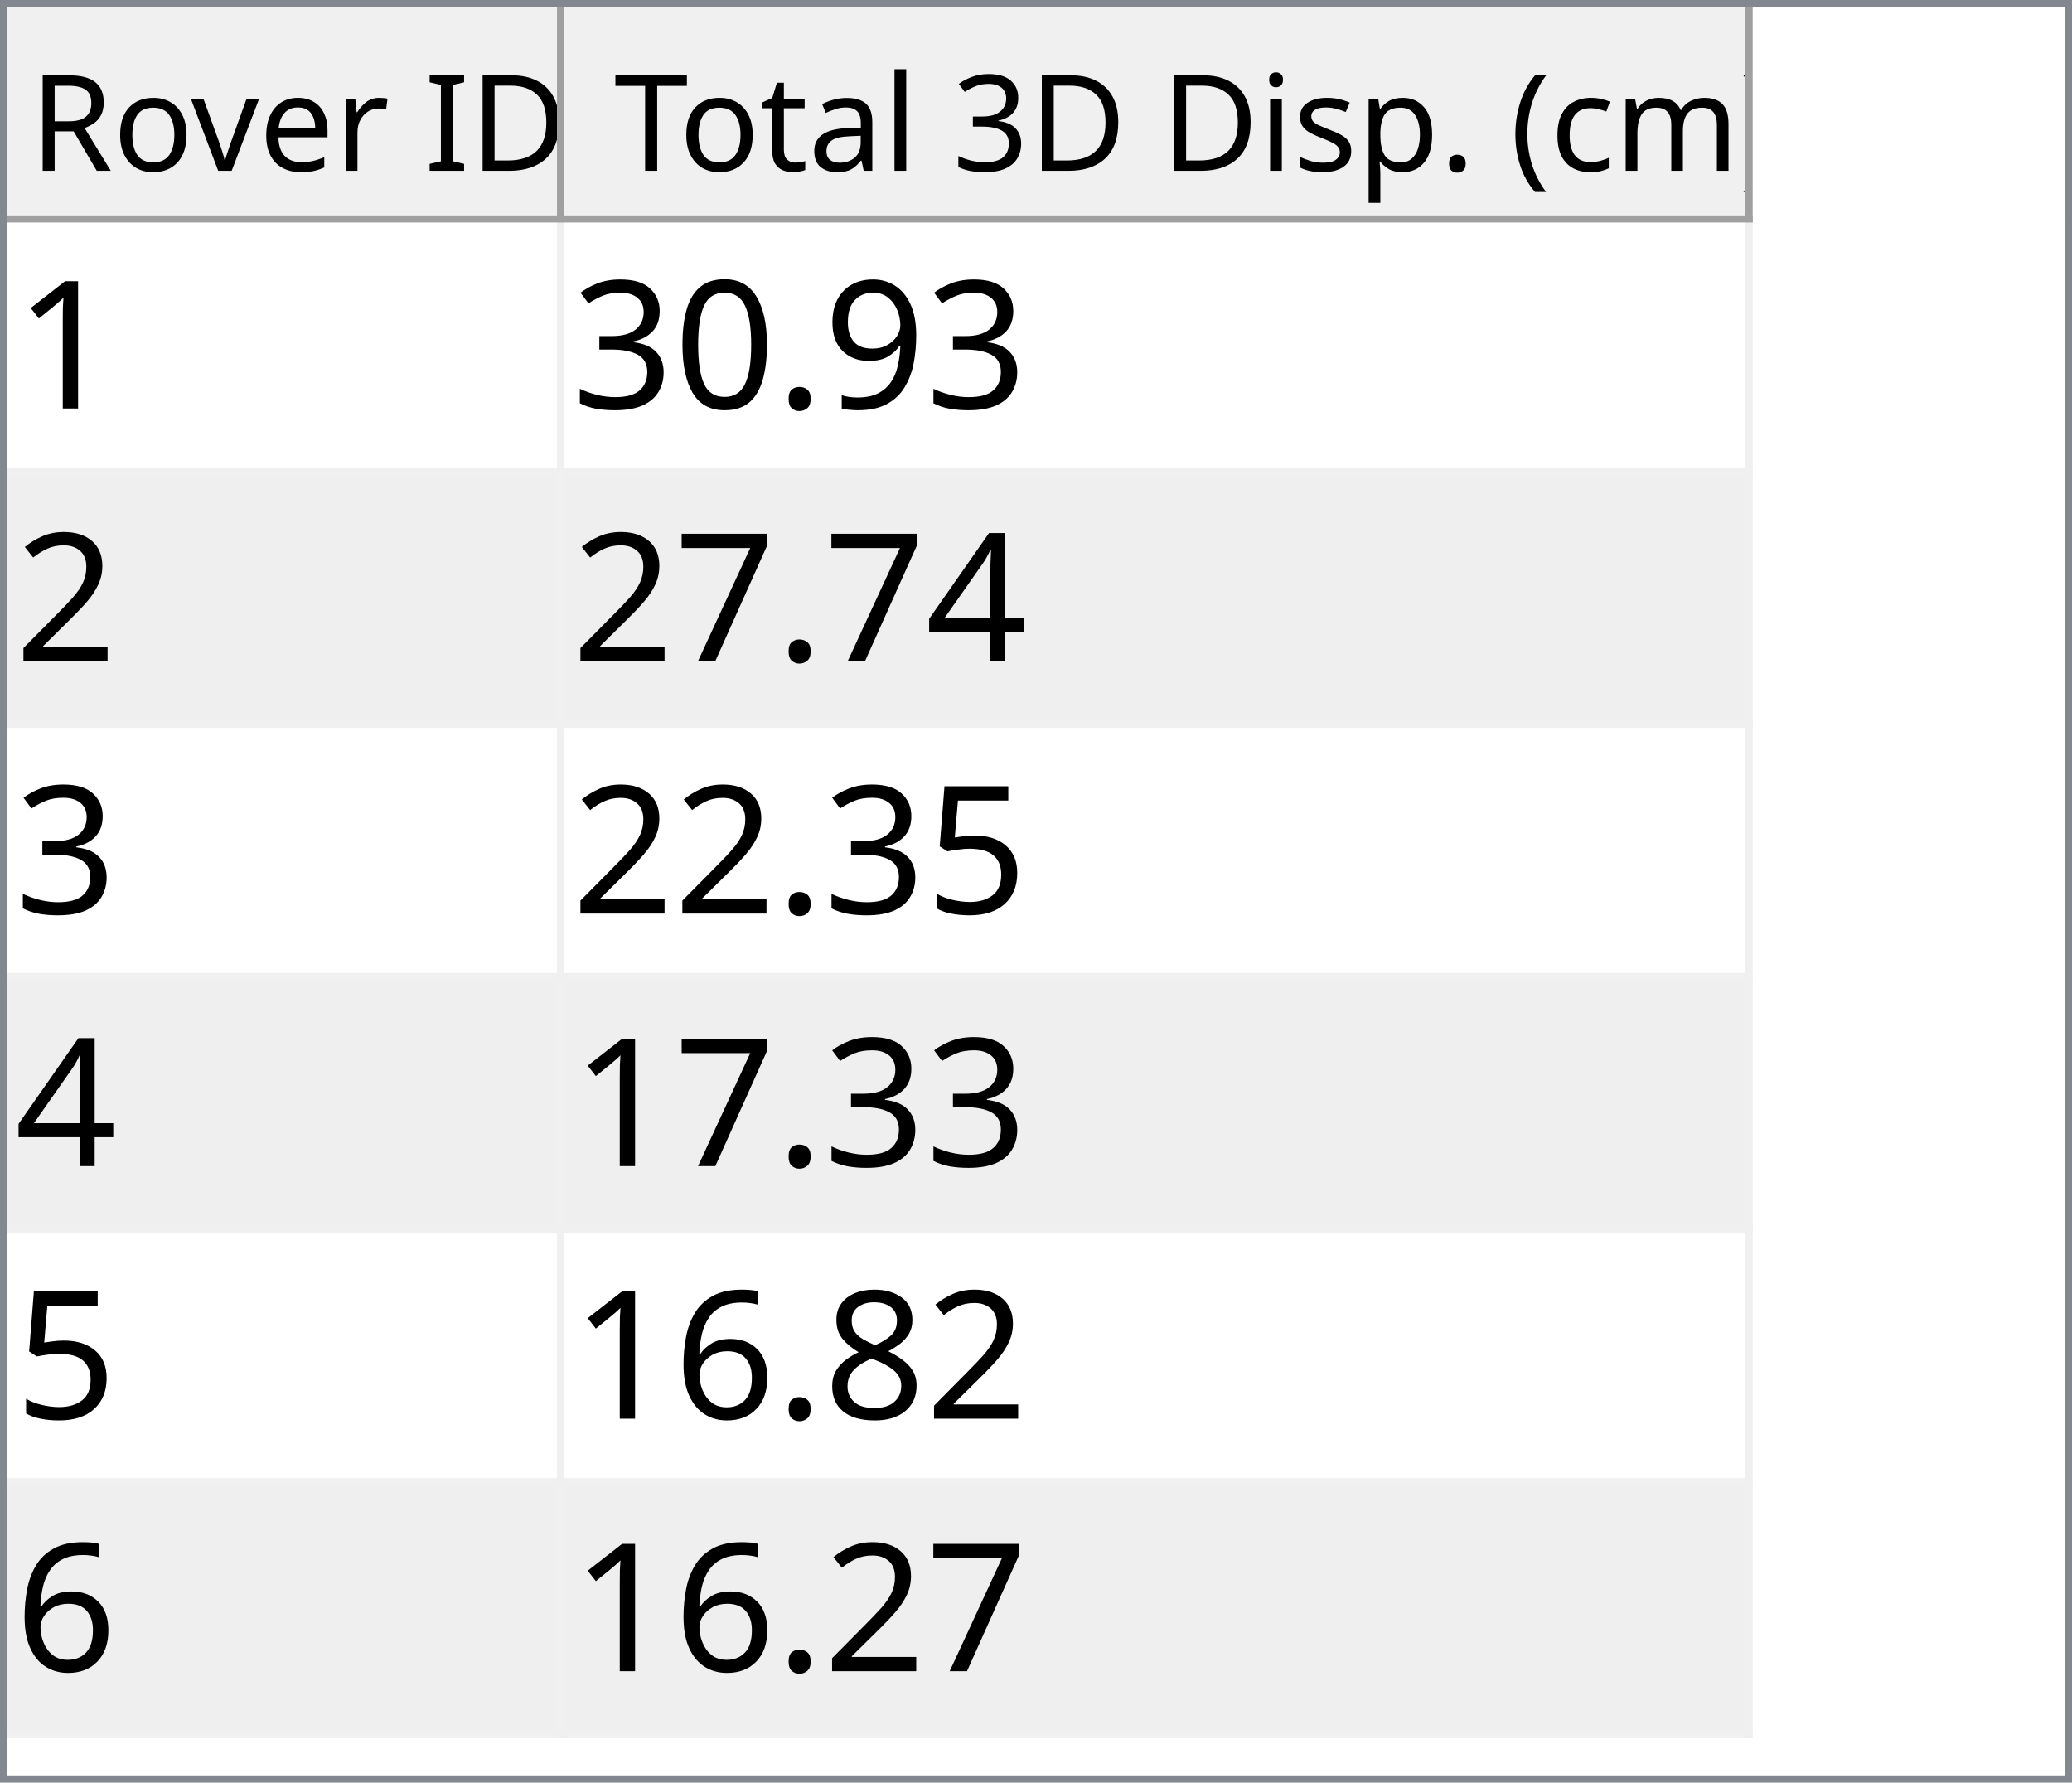
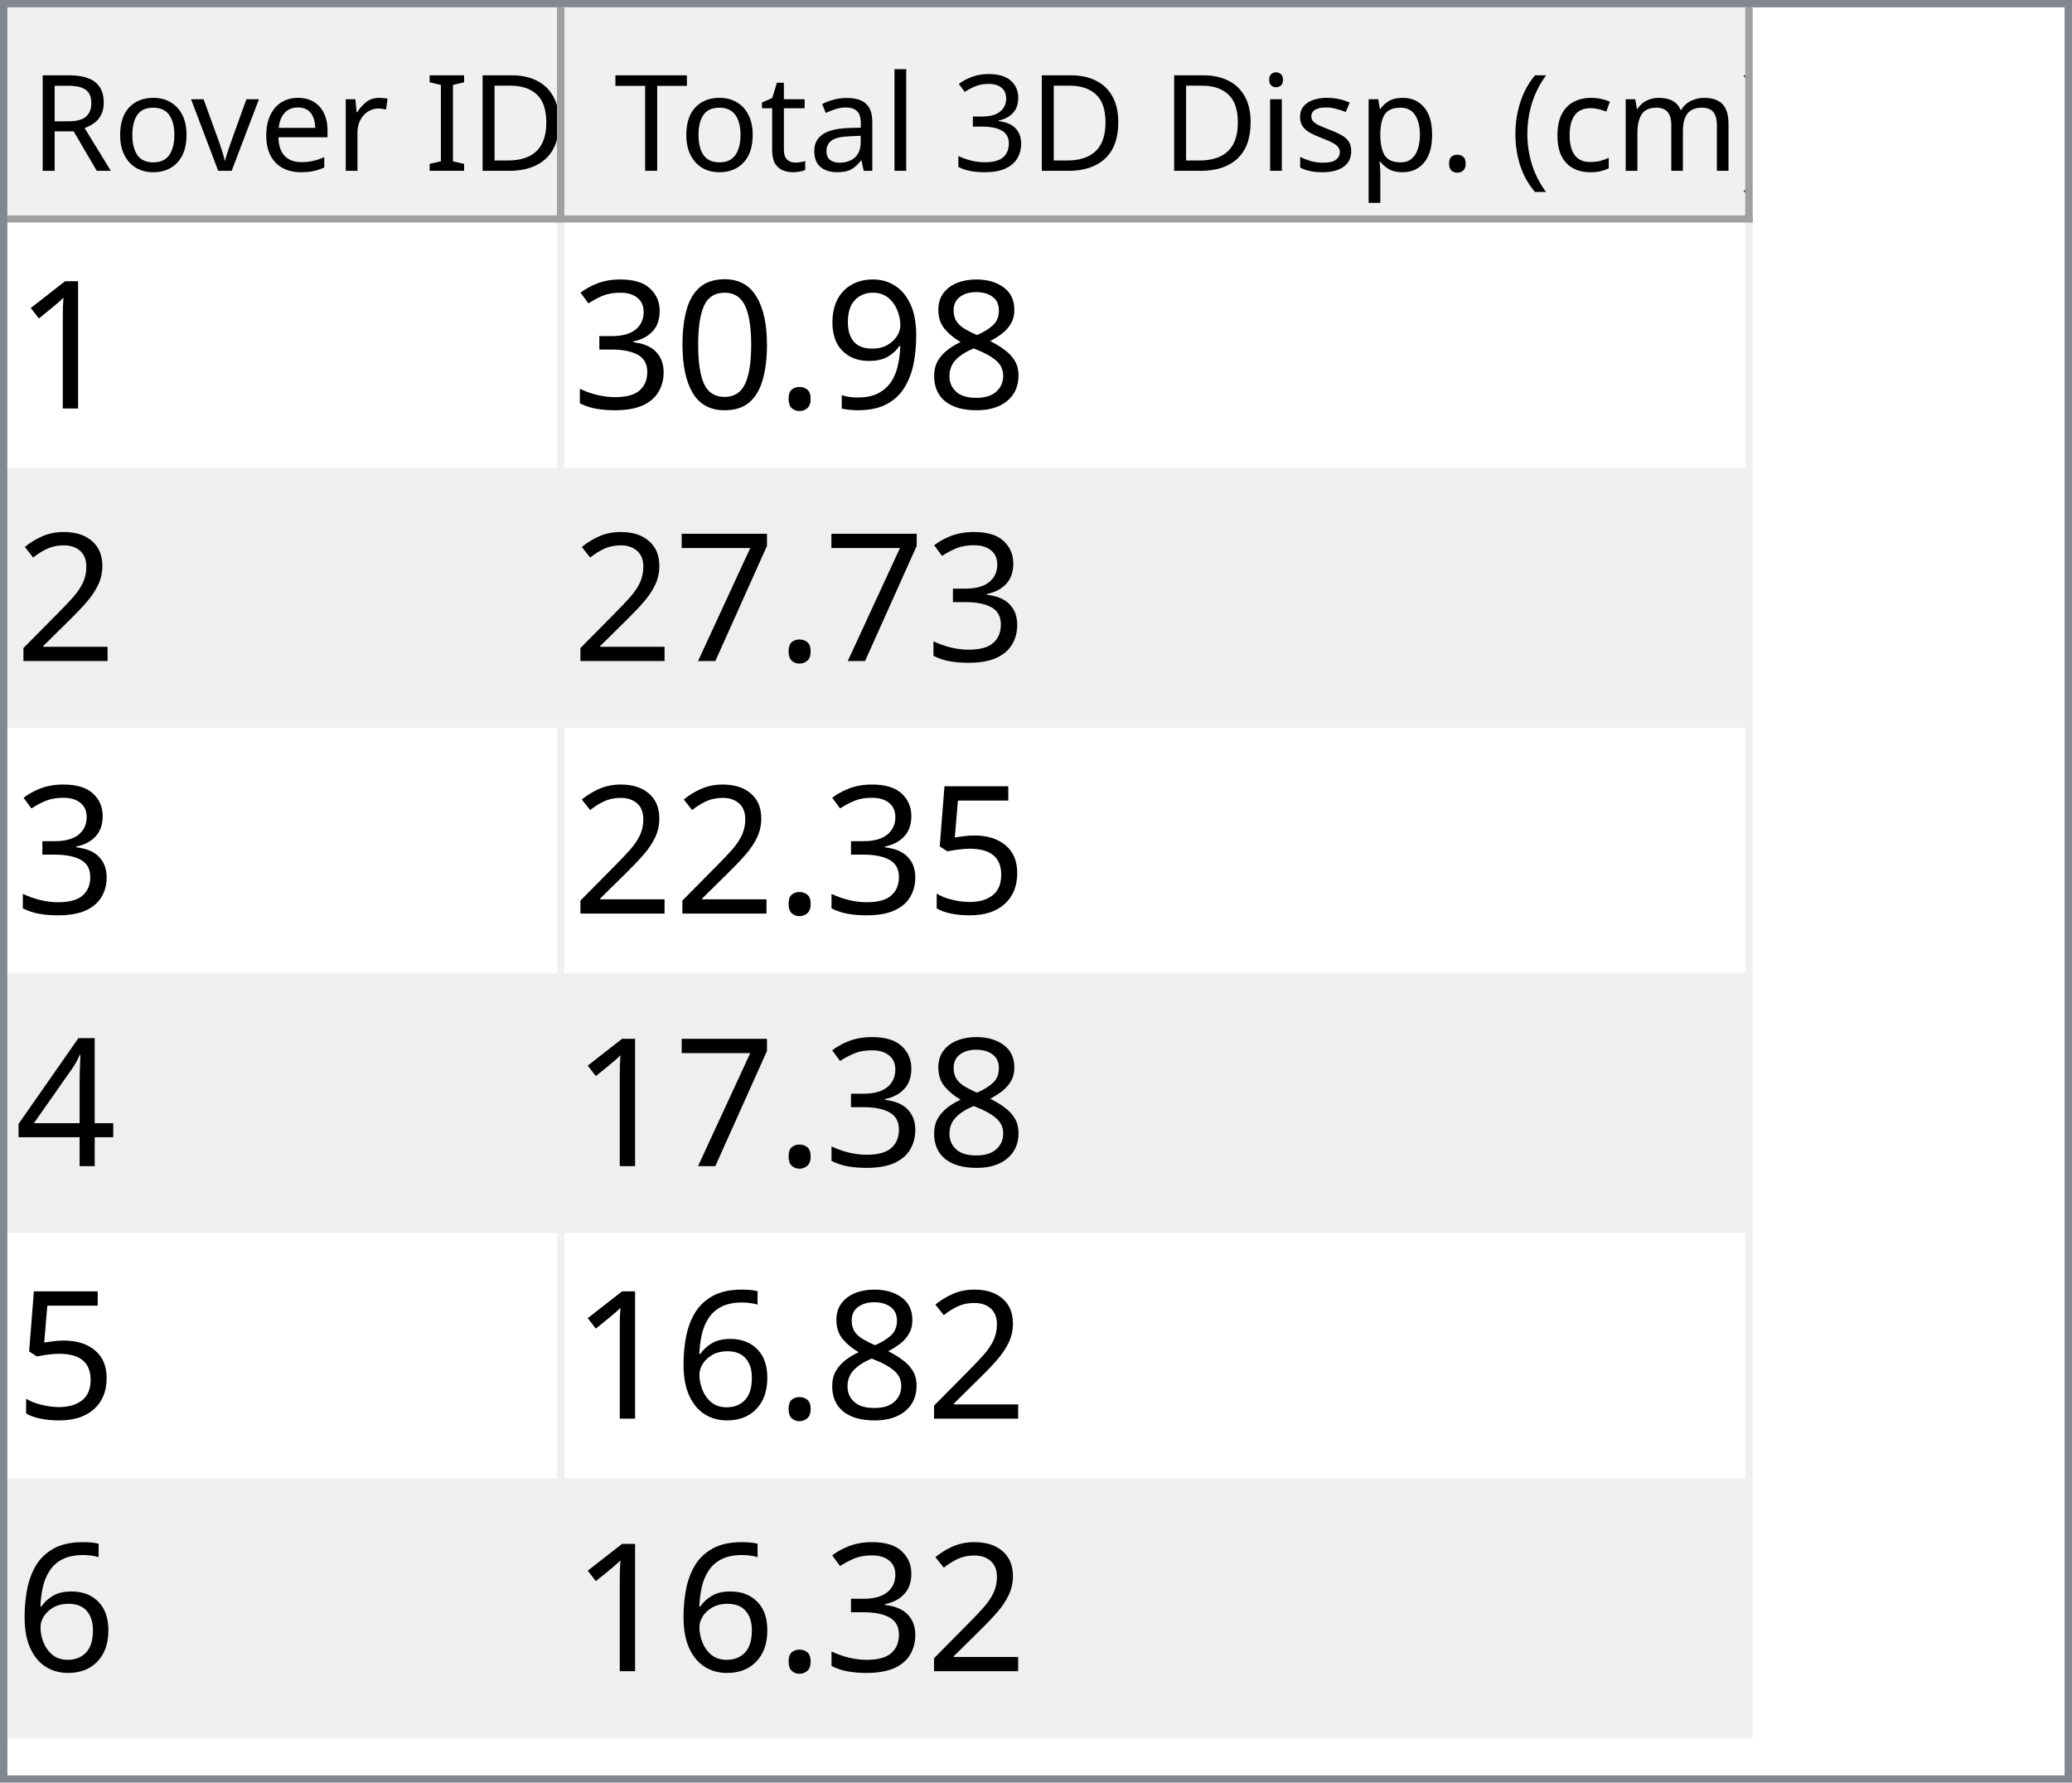
<svg xmlns="http://www.w3.org/2000/svg" style="fill-opacity:1; color-rendering:auto; color-interpolation:auto; text-rendering:auto; stroke:black; stroke-linecap:square; stroke-miterlimit:10; shape-rendering:auto; stroke-opacity:1; fill:black; stroke-dasharray:none; font-weight:normal; stroke-width:1; font-family:'Dialog'; font-style:normal; stroke-linejoin:miter; font-size:12px; stroke-dashoffset:0; image-rendering:auto;" width="279" height="240">
  <defs id="genericDefs" />
  <g>
    <defs id="defs1">
      <clipPath clipPathUnits="userSpaceOnUse" id="clipPath1">
        <path d="M0 0 L279 0 L279 240 L0 240 L0 0 Z" />
      </clipPath>
      <clipPath clipPathUnits="userSpaceOnUse" id="clipPath2">
        <path d="M0 0 L0 240 L279 240 L279 0 Z" />
      </clipPath>
      <clipPath clipPathUnits="userSpaceOnUse" id="clipPath3">
        <path d="M0 0 L0 29 L277 29 L277 0 Z" />
      </clipPath>
      <clipPath clipPathUnits="userSpaceOnUse" id="clipPath4">
        <path d="M0 0 L0 29 L75 29 L75 0 Z" />
      </clipPath>
      <clipPath clipPathUnits="userSpaceOnUse" id="clipPath5">
        <path d="M1 1 L1 28 L74 28 L74 1 Z" />
      </clipPath>
      <clipPath clipPathUnits="userSpaceOnUse" id="clipPath6">
        <path d="M0 0 L0 27 L73 27 L73 0 Z" />
      </clipPath>
      <clipPath clipPathUnits="userSpaceOnUse" id="clipPath7">
        <path d="M-0.5 -0.5 L-0.5 28.5 L74.5 28.5 L74.5 -0.5 Z" />
      </clipPath>
      <clipPath clipPathUnits="userSpaceOnUse" id="clipPath8">
        <path d="M0 0 L0 29 L160 29 L160 0 Z" />
      </clipPath>
      <clipPath clipPathUnits="userSpaceOnUse" id="clipPath9">
        <path d="M1 1 L1 28 L159 28 L159 1 Z" />
      </clipPath>
      <clipPath clipPathUnits="userSpaceOnUse" id="clipPath10">
        <path d="M0 0 L0 27 L158 27 L158 0 Z" />
      </clipPath>
      <clipPath clipPathUnits="userSpaceOnUse" id="clipPath11">
        <path d="M-0.5 -0.5 L-0.5 28.5 L159.5 28.5 L159.5 -0.5 Z" />
      </clipPath>
      <clipPath clipPathUnits="userSpaceOnUse" id="clipPath12">
        <path d="M0 0 L0 209 L277 209 L277 0 Z" />
      </clipPath>
      <clipPath clipPathUnits="userSpaceOnUse" id="clipPath13">
        <path d="M0 0 L0 204 L235 204 L235 0 Z" />
      </clipPath>
      <clipPath clipPathUnits="userSpaceOnUse" id="clipPath14">
        <path d="M-0.5 -0.5 L-0.5 203.5 L234.5 203.5 L234.5 -0.5 Z" />
      </clipPath>
      <clipPath clipPathUnits="userSpaceOnUse" id="clipPath15">
        <path d="M0 0 L0 33 L74 33 L74 0 Z" />
      </clipPath>
      <clipPath clipPathUnits="userSpaceOnUse" id="clipPath16">
        <path d="M0 0 L0 33 L159 33 L159 0 Z" />
      </clipPath>
      <font horiz-adv-x="64.551" id="font1">
        <font-face ascent="107.91" descent="25.098" units-per-em="100" style="font-style:normal; font-family:Segoe UI; font-weight:normal;" />
        <missing-glyph horiz-adv-x="64.551" d="M8.109 0 L8.109 68.266 L56.453 68.266 L56.453 0 L8.109 0 ZM15.328 7.234 L49.219 7.234 L49.219 61.031 L15.328 61.031 L15.328 7.234 Z" />
        <glyph unicode="D" horiz-adv-x="70.117" d="M9.188 0 L9.188 70.016 L28.516 70.016 Q65.531 70.016 65.531 35.891 Q65.531 19.672 55.25 9.836 Q44.969 0 27.734 0 L9.188 0 ZM17.391 62.594 L17.391 7.422 L27.828 7.422 Q41.609 7.422 49.273 14.797 Q56.938 22.172 56.938 35.688 Q56.938 62.594 28.328 62.594 L17.391 62.594 Z" />
        <glyph unicode="I" horiz-adv-x="26.611" d="M17.391 0 L9.188 0 L9.188 70.016 L17.391 70.016 L17.391 0 Z" />
        <glyph unicode=" " horiz-adv-x="27.393" d="" />
        <glyph unicode="r" horiz-adv-x="34.766" d="M34.188 41.891 Q32.078 43.5 28.125 43.5 Q23 43.5 19.555 38.672 Q16.109 33.844 16.109 25.484 L16.109 0 L8.109 0 L8.109 50 L16.109 50 L16.109 39.703 L16.312 39.703 Q18.016 44.969 21.531 47.922 Q25.047 50.875 29.391 50.875 Q32.516 50.875 34.188 50.203 L34.188 41.891 Z" />
        <glyph unicode="e" horiz-adv-x="52.295" d="M48.297 23 L12.984 23 Q13.188 14.656 17.484 10.109 Q21.781 5.562 29.297 5.562 Q37.75 5.562 44.828 11.141 L44.828 3.609 Q38.234 -1.172 27.391 -1.172 Q16.797 -1.172 10.742 5.641 Q4.688 12.453 4.688 24.812 Q4.688 36.469 11.305 43.82 Q17.922 51.172 27.734 51.172 Q37.547 51.172 42.922 44.828 Q48.297 38.484 48.297 27.203 L48.297 23 ZM40.094 29.781 Q40.047 36.719 36.75 40.578 Q33.453 44.438 27.594 44.438 Q21.922 44.438 17.969 40.383 Q14.016 36.328 13.094 29.781 L40.094 29.781 Z" />
        <glyph unicode="v" horiz-adv-x="47.9" d="M47.406 50 L27.484 0 L19.625 0 L0.688 50 L9.469 50 L22.172 13.672 Q23.578 9.672 23.922 6.688 L24.125 6.688 Q24.609 10.453 25.688 13.484 L38.969 50 L47.406 50 Z" />
        <glyph unicode="o" horiz-adv-x="58.594" d="M29 -1.172 Q17.922 -1.172 11.305 5.836 Q4.688 12.844 4.688 24.422 Q4.688 37.016 11.57 44.094 Q18.453 51.172 30.172 51.172 Q41.359 51.172 47.633 44.289 Q53.906 37.406 53.906 25.203 Q53.906 13.234 47.141 6.031 Q40.375 -1.172 29 -1.172 ZM29.594 44.438 Q21.875 44.438 17.383 39.188 Q12.891 33.938 12.891 24.703 Q12.891 15.828 17.43 10.695 Q21.969 5.562 29.594 5.562 Q37.359 5.562 41.531 10.594 Q45.703 15.625 45.703 24.906 Q45.703 34.281 41.531 39.359 Q37.359 44.438 29.594 44.438 Z" />
        <glyph unicode="R" horiz-adv-x="59.814" d="M59.375 0 L49.609 0 L37.891 19.625 Q36.281 22.359 34.766 24.289 Q33.25 26.219 31.664 27.438 Q30.078 28.656 28.25 29.219 Q26.422 29.781 24.125 29.781 L17.391 29.781 L17.391 0 L9.188 0 L9.188 70.016 L30.078 70.016 Q34.672 70.016 38.555 68.867 Q42.438 67.719 45.289 65.375 Q48.141 63.031 49.758 59.547 Q51.375 56.062 51.375 51.375 Q51.375 47.703 50.273 44.656 Q49.172 41.609 47.148 39.211 Q45.125 36.812 42.266 35.133 Q39.406 33.453 35.844 32.516 L35.844 32.328 Q37.594 31.547 38.891 30.547 Q40.188 29.547 41.359 28.18 Q42.531 26.812 43.68 25.078 Q44.828 23.344 46.234 21.047 L59.375 0 ZM17.391 62.594 L17.391 37.203 L28.516 37.203 Q31.594 37.203 34.203 38.133 Q36.812 39.062 38.719 40.797 Q40.625 42.531 41.703 45.047 Q42.781 47.562 42.781 50.688 Q42.781 56.297 39.141 59.445 Q35.5 62.594 28.609 62.594 L17.391 62.594 Z" />
        <glyph unicode=")" horiz-adv-x="30.176" d="M8.297 -15.922 L1.172 -15.922 Q16.406 2.344 16.406 26.812 Q16.406 51.469 1.078 70.016 L8.297 70.016 Q23.531 52.156 23.531 26.703 Q23.531 1.375 8.297 -15.922 Z" />
        <glyph unicode="m" horiz-adv-x="86.133" d="M79.109 0 L71.094 0 L71.094 28.719 Q71.094 37.016 68.531 40.727 Q65.969 44.438 59.906 44.438 Q54.781 44.438 51.195 39.75 Q47.609 35.062 47.609 28.516 L47.609 0 L39.594 0 L39.594 29.688 Q39.594 44.438 28.219 44.438 Q22.953 44.438 19.531 40.016 Q16.109 35.594 16.109 28.516 L16.109 0 L8.109 0 L8.109 50 L16.109 50 L16.109 42.094 L16.312 42.094 Q21.625 51.172 31.844 51.172 Q36.969 51.172 40.773 48.312 Q44.578 45.453 46 40.828 Q51.562 51.172 62.594 51.172 Q79.109 51.172 79.109 30.812 L79.109 0 Z" />
        <glyph unicode="c" horiz-adv-x="46.191" d="M42.188 2.297 Q36.422 -1.172 28.516 -1.172 Q17.828 -1.172 11.258 5.789 Q4.688 12.75 4.688 23.828 Q4.688 36.188 11.766 43.68 Q18.844 51.172 30.672 51.172 Q37.25 51.172 42.281 48.734 L42.281 40.531 Q36.719 44.438 30.375 44.438 Q22.703 44.438 17.797 38.945 Q12.891 33.453 12.891 24.516 Q12.891 15.719 17.508 10.641 Q22.125 5.562 29.891 5.562 Q36.422 5.562 42.188 9.906 L42.188 2.297 Z" />
        <glyph unicode="(" horiz-adv-x="30.176" d="M29.109 -15.922 L21.969 -15.922 Q6.844 1.375 6.844 26.703 Q6.844 52.156 21.969 70.016 L29.203 70.016 Q13.875 51.469 13.875 26.812 Q13.875 2.344 29.109 -15.922 Z" />
        <glyph unicode="." horiz-adv-x="21.68" d="M10.891 -1.078 Q8.641 -1.078 7.055 0.539 Q5.469 2.156 5.469 4.391 Q5.469 6.641 7.055 8.273 Q8.641 9.906 10.891 9.906 Q13.188 9.906 14.797 8.273 Q16.406 6.641 16.406 4.391 Q16.406 2.156 14.797 0.539 Q13.188 -1.078 10.891 -1.078 Z" />
        <glyph unicode="p" horiz-adv-x="58.789" d="M16.312 7.234 L16.109 7.234 L16.109 -23 L8.109 -23 L8.109 50 L16.109 50 L16.109 41.219 L16.312 41.219 Q22.219 51.172 33.594 51.172 Q43.266 51.172 48.688 44.461 Q54.109 37.75 54.109 26.469 Q54.109 13.922 48 6.375 Q41.891 -1.172 31.297 -1.172 Q21.578 -1.172 16.312 7.234 ZM16.109 27.391 L16.109 20.406 Q16.109 14.203 20.141 9.883 Q24.172 5.562 30.375 5.562 Q37.641 5.562 41.773 11.133 Q45.906 16.703 45.906 26.609 Q45.906 34.969 42.047 39.703 Q38.188 44.438 31.594 44.438 Q24.609 44.438 20.359 39.578 Q16.109 34.719 16.109 27.391 Z" />
        <glyph unicode="s" horiz-adv-x="42.432" d="M5.078 1.812 L5.078 10.406 Q11.625 5.562 19.484 5.562 Q30.031 5.562 30.031 12.594 Q30.031 14.594 29.125 15.992 Q28.219 17.391 26.68 18.461 Q25.141 19.531 23.07 20.383 Q21 21.234 18.609 22.172 Q15.281 23.484 12.766 24.828 Q10.25 26.172 8.57 27.859 Q6.891 29.547 6.031 31.695 Q5.172 33.844 5.172 36.719 Q5.172 40.234 6.789 42.945 Q8.406 45.656 11.086 47.484 Q13.766 49.312 17.211 50.242 Q20.656 51.172 24.312 51.172 Q30.812 51.172 35.938 48.922 L35.938 40.828 Q30.422 44.438 23.25 44.438 Q21 44.438 19.195 43.922 Q17.391 43.406 16.094 42.477 Q14.797 41.547 14.086 40.258 Q13.375 38.969 13.375 37.406 Q13.375 35.453 14.086 34.133 Q14.797 32.812 16.164 31.789 Q17.531 30.766 19.484 29.938 Q21.438 29.109 23.922 28.125 Q27.25 26.859 29.883 25.516 Q32.516 24.172 34.375 22.484 Q36.234 20.797 37.234 18.602 Q38.234 16.406 38.234 13.375 Q38.234 9.672 36.602 6.938 Q34.969 4.203 32.234 2.398 Q29.5 0.594 25.93 -0.289 Q22.359 -1.172 18.453 -1.172 Q10.75 -1.172 5.078 1.812 Z" />
        <glyph unicode="i" horiz-adv-x="24.219" d="M12.203 62.703 Q10.062 62.703 8.547 64.164 Q7.031 65.625 7.031 67.875 Q7.031 70.125 8.547 71.609 Q10.062 73.094 12.203 73.094 Q14.406 73.094 15.945 71.609 Q17.484 70.125 17.484 67.875 Q17.484 65.719 15.945 64.211 Q14.406 62.703 12.203 62.703 ZM16.109 0 L8.109 0 L8.109 50 L16.109 50 L16.109 0 Z" />
        <glyph unicode="3" horiz-adv-x="53.906" d="M46.531 19.828 Q46.531 15.094 44.75 11.211 Q42.969 7.328 39.719 4.57 Q36.469 1.812 31.93 0.297 Q27.391 -1.219 21.922 -1.219 Q11.922 -1.219 6 2.594 L6 11.188 Q13.094 5.609 22.219 5.609 Q25.875 5.609 28.828 6.539 Q31.781 7.469 33.906 9.227 Q36.031 10.984 37.18 13.477 Q38.328 15.969 38.328 19.094 Q38.328 32.812 18.797 32.812 L12.984 32.812 L12.984 39.594 L18.5 39.594 Q35.797 39.594 35.797 52.484 Q35.797 64.406 22.609 64.406 Q15.188 64.406 8.688 59.422 L8.688 67.188 Q15.375 71.188 24.609 71.188 Q29 71.188 32.57 69.969 Q36.141 68.75 38.68 66.555 Q41.219 64.359 42.609 61.281 Q44 58.203 44 54.5 Q44 40.672 30.031 36.719 L30.031 36.531 Q33.594 36.141 36.625 34.797 Q39.656 33.453 41.852 31.305 Q44.047 29.156 45.289 26.25 Q46.531 23.344 46.531 19.828 Z" />
        <glyph unicode="l" horiz-adv-x="24.219" d="M16.109 0 L8.109 0 L8.109 74.031 L16.109 74.031 L16.109 0 Z" />
        <glyph unicode="a" horiz-adv-x="50.879" d="M43.891 0 L35.891 0 L35.891 7.812 L35.688 7.812 Q30.469 -1.172 20.312 -1.172 Q12.844 -1.172 8.617 2.781 Q4.391 6.734 4.391 13.281 Q4.391 27.297 20.906 29.594 L35.891 31.688 Q35.891 44.438 25.594 44.438 Q16.547 44.438 9.281 38.281 L9.281 46.484 Q16.656 51.172 26.266 51.172 Q43.891 51.172 43.891 32.516 L43.891 0 ZM35.891 25.297 L23.828 23.641 Q18.266 22.859 15.43 20.875 Q12.594 18.891 12.594 13.875 Q12.594 10.203 15.211 7.883 Q17.828 5.562 22.172 5.562 Q28.125 5.562 32.008 9.742 Q35.891 13.922 35.891 20.312 L35.891 25.297 Z" />
        <glyph unicode="t" horiz-adv-x="33.887" d="M31.297 0.484 Q28.469 -1.078 23.828 -1.078 Q10.688 -1.078 10.688 13.578 L10.688 43.172 L2.094 43.172 L2.094 50 L10.688 50 L10.688 62.203 L18.703 64.797 L18.703 50 L31.297 50 L31.297 43.172 L18.703 43.172 L18.703 14.984 Q18.703 9.969 20.414 7.82 Q22.125 5.672 26.078 5.672 Q29.109 5.672 31.297 7.328 L31.297 0.484 Z" />
        <glyph unicode="T" horiz-adv-x="52.393" d="M50.594 62.594 L30.375 62.594 L30.375 0 L22.172 0 L22.172 62.594 L2 62.594 L2 70.016 L50.594 70.016 L50.594 62.594 Z" />
      </font>
      <font horiz-adv-x="75.0" id="font2">
        <font-face ascent="100.537" descent="21.973" units-per-em="100" style="font-style:normal; font-family:sans-serif; font-weight:normal;" />
        <missing-glyph horiz-adv-x="75.0" d="M12.5 0 L12.5 62.5 L62.5 62.5 L62.5 0 L12.5 0 ZM14.062 1.562 L60.938 1.562 L60.938 60.938 L14.062 60.938 L14.062 1.562 Z" />
        <glyph unicode="1" horiz-adv-x="55.615" d="M37.25 0 L28.469 0 L28.469 56 Q25.297 52.984 20.141 49.953 Q14.984 46.922 10.891 45.406 L10.891 53.906 Q18.266 57.375 23.781 62.305 Q29.297 67.234 31.594 71.875 L37.25 71.875 L37.25 0 Z" />
+         <glyph unicode="8" horiz-adv-x="55.615" d="M17.672 38.812 Q12.203 40.828 9.57 44.539 Q6.938 48.25 6.938 53.422 Q6.938 61.234 12.555 66.555 Q18.172 71.875 27.484 71.875 Q36.859 71.875 42.578 66.43 Q48.297 60.984 48.297 53.172 Q48.297 48.188 45.68 44.508 Q43.062 40.828 37.75 38.812 Q44.344 36.672 47.781 31.883 Q51.219 27.094 51.219 20.453 Q51.219 11.281 44.727 5.031 Q38.234 -1.219 27.641 -1.219 Q17.047 -1.219 10.547 5.055 Q4.047 11.328 4.047 20.703 Q4.047 27.688 7.594 32.398 Q11.141 37.109 17.672 38.812 ZM15.922 53.719 Q15.922 48.641 19.195 45.414 Q22.469 42.188 27.688 42.188 Q32.766 42.188 36.016 45.383 Q39.266 48.578 39.266 53.219 Q39.266 58.062 35.914 61.359 Q32.562 64.656 27.594 64.656 Q22.562 64.656 19.242 61.43 Q15.922 58.203 15.922 53.719 ZM13.094 20.656 Q13.094 16.891 14.875 13.375 Q16.656 9.859 20.172 7.93 Q23.688 6 27.734 6 Q34.031 6 38.133 10.055 Q42.234 14.109 42.234 20.359 Q42.234 26.703 38.016 30.859 Q33.797 35.016 27.438 35.016 Q21.234 35.016 17.164 30.914 Q13.094 26.812 13.094 20.656 Z" />
        <glyph unicode="9" horiz-adv-x="55.615" d="M5.469 16.547 L13.922 17.328 Q14.984 11.375 18.016 8.688 Q21.047 6 25.781 6 Q29.828 6 32.883 7.859 Q35.938 9.719 37.891 12.82 Q39.844 15.922 41.164 21.195 Q42.484 26.469 42.484 31.938 Q42.484 32.516 42.438 33.688 Q39.797 29.5 35.234 26.883 Q30.672 24.266 25.344 24.266 Q16.453 24.266 10.305 30.711 Q4.156 37.156 4.156 47.703 Q4.156 58.594 10.578 65.234 Q17 71.875 26.656 71.875 Q33.641 71.875 39.43 68.117 Q45.219 64.359 48.219 57.398 Q51.219 50.438 51.219 37.25 Q51.219 23.531 48.242 15.406 Q45.266 7.281 39.383 3.031 Q33.5 -1.219 25.594 -1.219 Q17.188 -1.219 11.867 3.445 Q6.547 8.109 5.469 16.547 ZM41.453 48.141 Q41.453 55.719 37.43 60.156 Q33.406 64.594 27.734 64.594 Q21.875 64.594 17.531 59.812 Q13.188 55.031 13.188 47.406 Q13.188 40.578 17.312 36.305 Q21.438 32.031 27.484 32.031 Q33.594 32.031 37.523 36.305 Q41.453 40.578 41.453 48.141 Z" />
        <glyph unicode="." horiz-adv-x="27.783" d="M9.078 0 L9.078 10.016 L19.094 10.016 L19.094 0 L9.078 0 Z" />
        <glyph unicode="0" horiz-adv-x="55.615" d="M4.156 35.297 Q4.156 48 6.766 55.742 Q9.375 63.484 14.523 67.68 Q19.672 71.875 27.484 71.875 Q33.25 71.875 37.594 69.555 Q41.938 67.234 44.773 62.867 Q47.609 58.5 49.219 52.227 Q50.828 45.953 50.828 35.297 Q50.828 22.703 48.242 14.969 Q45.656 7.234 40.508 3.008 Q35.359 -1.219 27.484 -1.219 Q17.141 -1.219 11.234 6.203 Q4.156 15.141 4.156 35.297 ZM13.188 35.297 Q13.188 17.672 17.312 11.836 Q21.438 6 27.484 6 Q33.547 6 37.672 11.859 Q41.797 17.719 41.797 35.297 Q41.797 52.984 37.672 58.789 Q33.547 64.594 27.391 64.594 Q21.344 64.594 17.719 59.469 Q13.188 52.938 13.188 35.297 Z" />
        <glyph unicode="3" horiz-adv-x="55.615" d="M4.203 18.891 L12.984 20.062 Q14.5 12.594 18.141 9.297 Q21.781 6 27 6 Q33.203 6 37.477 10.297 Q41.75 14.594 41.75 20.953 Q41.75 27 37.797 30.93 Q33.844 34.859 27.734 34.859 Q25.25 34.859 21.531 33.891 L22.516 41.609 Q23.391 41.5 23.922 41.5 Q29.547 41.5 34.039 44.43 Q38.531 47.359 38.531 53.469 Q38.531 58.297 35.258 61.477 Q31.984 64.656 26.812 64.656 Q21.688 64.656 18.266 61.43 Q14.844 58.203 13.875 51.766 L5.078 53.328 Q6.688 62.156 12.398 67.016 Q18.109 71.875 26.609 71.875 Q32.469 71.875 37.398 69.359 Q42.328 66.844 44.945 62.5 Q47.562 58.156 47.562 53.266 Q47.562 48.641 45.07 44.828 Q42.578 41.016 37.703 38.766 Q44.047 37.312 47.562 32.695 Q51.078 28.078 51.078 21.141 Q51.078 11.766 44.242 5.25 Q37.406 -1.266 26.953 -1.266 Q17.531 -1.266 11.305 4.352 Q5.078 9.969 4.203 18.891 Z" />
        <glyph unicode="2" horiz-adv-x="55.615" d="M50.344 8.453 L50.344 0 L3.031 0 Q2.938 3.172 4.047 6.109 Q5.859 10.938 9.836 15.625 Q13.812 20.312 21.344 26.469 Q33.016 36.031 37.117 41.625 Q41.219 47.219 41.219 52.203 Q41.219 57.422 37.477 61.008 Q33.734 64.594 27.734 64.594 Q21.391 64.594 17.578 60.789 Q13.766 56.984 13.719 50.25 L4.688 51.172 Q5.609 61.281 11.664 66.578 Q17.719 71.875 27.938 71.875 Q38.234 71.875 44.242 66.164 Q50.25 60.453 50.25 52 Q50.25 47.703 48.492 43.555 Q46.734 39.406 42.656 34.812 Q38.578 30.219 29.109 22.219 Q21.188 15.578 18.945 13.211 Q16.703 10.844 15.234 8.453 L50.344 8.453 Z" />
-         <glyph unicode="4" horiz-adv-x="55.615" d="M32.328 0 L32.328 17.141 L1.266 17.141 L1.266 25.203 L33.938 71.578 L41.109 71.578 L41.109 25.203 L50.781 25.203 L50.781 17.141 L41.109 17.141 L41.109 0 L32.328 0 ZM32.328 25.203 L32.328 57.469 L9.906 25.203 L32.328 25.203 Z" />
        <glyph unicode="7" horiz-adv-x="55.615" d="M4.734 62.203 L4.734 70.656 L51.078 70.656 L51.078 63.812 Q44.234 56.547 37.523 44.484 Q30.812 32.422 27.156 19.672 Q24.516 10.688 23.781 0 L14.75 0 Q14.891 8.453 18.062 20.414 Q21.234 32.375 27.172 43.484 Q33.109 54.594 39.797 62.203 L4.734 62.203 Z" />
        <glyph unicode="5" horiz-adv-x="55.615" d="M4.156 18.75 L13.375 19.531 Q14.406 12.797 18.141 9.398 Q21.875 6 27.156 6 Q33.5 6 37.891 10.789 Q42.281 15.578 42.281 23.484 Q42.281 31 38.062 35.352 Q33.844 39.703 27 39.703 Q22.75 39.703 19.336 37.773 Q15.922 35.844 13.969 32.766 L5.719 33.844 L12.641 70.609 L48.25 70.609 L48.25 62.203 L19.672 62.203 L15.828 42.969 Q22.266 47.469 29.344 47.469 Q38.719 47.469 45.164 40.969 Q51.609 34.469 51.609 24.266 Q51.609 14.547 45.953 7.469 Q39.062 -1.219 27.156 -1.219 Q17.391 -1.219 11.211 4.25 Q5.031 9.719 4.156 18.75 Z" />
-         <glyph unicode="8" horiz-adv-x="55.615" d="M17.672 38.812 Q12.203 40.828 9.57 44.539 Q6.938 48.25 6.938 53.422 Q6.938 61.234 12.555 66.555 Q18.172 71.875 27.484 71.875 Q36.859 71.875 42.578 66.43 Q48.297 60.984 48.297 53.172 Q48.297 48.188 45.68 44.508 Q43.062 40.828 37.75 38.812 Q44.344 36.672 47.781 31.883 Q51.219 27.094 51.219 20.453 Q51.219 11.281 44.727 5.031 Q38.234 -1.219 27.641 -1.219 Q17.047 -1.219 10.547 5.055 Q4.047 11.328 4.047 20.703 Q4.047 27.688 7.594 32.398 Q11.141 37.109 17.672 38.812 ZM15.922 53.719 Q15.922 48.641 19.195 45.414 Q22.469 42.188 27.688 42.188 Q32.766 42.188 36.016 45.383 Q39.266 48.578 39.266 53.219 Q39.266 58.062 35.914 61.359 Q32.562 64.656 27.594 64.656 Q22.562 64.656 19.242 61.43 Q15.922 58.203 15.922 53.719 ZM13.094 20.656 Q13.094 16.891 14.875 13.375 Q16.656 9.859 20.172 7.93 Q23.688 6 27.734 6 Q34.031 6 38.133 10.055 Q42.234 14.109 42.234 20.359 Q42.234 26.703 38.016 30.859 Q33.797 35.016 27.438 35.016 Q21.234 35.016 17.164 30.914 Q13.094 26.812 13.094 20.656 Z" />
+         <glyph unicode="4" horiz-adv-x="55.615" d="M32.328 0 L32.328 17.141 L1.266 17.141 L1.266 25.203 L33.938 71.578 L41.109 71.578 L41.109 25.203 L50.781 25.203 L50.781 17.141 L41.109 17.141 L41.109 0 L32.328 0 ZM32.328 25.203 L32.328 57.469 L9.906 25.203 L32.328 25.203 Z" />
        <glyph unicode="6" horiz-adv-x="55.615" d="M49.75 54.047 L41.016 53.375 Q39.844 58.547 37.703 60.891 Q34.125 64.656 28.906 64.656 Q24.703 64.656 21.531 62.312 Q17.391 59.281 14.992 53.469 Q12.594 47.656 12.5 36.922 Q15.672 41.75 20.266 44.094 Q24.859 46.438 29.891 46.438 Q38.672 46.438 44.852 39.969 Q51.031 33.5 51.031 23.25 Q51.031 16.5 48.125 10.719 Q45.219 4.938 40.141 1.859 Q35.062 -1.219 28.609 -1.219 Q17.625 -1.219 10.695 6.859 Q3.766 14.938 3.766 33.5 Q3.766 54.25 11.422 63.672 Q18.109 71.875 29.438 71.875 Q37.891 71.875 43.289 67.141 Q48.688 62.406 49.75 54.047 ZM13.875 23.188 Q13.875 18.656 15.797 14.508 Q17.719 10.359 21.188 8.18 Q24.656 6 28.469 6 Q34.031 6 38.039 10.492 Q42.047 14.984 42.047 22.703 Q42.047 30.125 38.086 34.398 Q34.125 38.672 28.125 38.672 Q22.172 38.672 18.023 34.398 Q13.875 30.125 13.875 23.188 Z" />
      </font>
    </defs>
    <g style="fill:white; stroke:white;">
      <rect x="0" y="0" width="279" style="clip-path:url(#clipPath1); stroke:none;" height="240" />
    </g>
    <g style="fill:white; text-rendering:optimizeSpeed; color-rendering:optimizeSpeed; image-rendering:optimizeSpeed; shape-rendering:crispEdges; stroke:white; color-interpolation:sRGB;">
      <rect x="0" width="279" height="240" y="0" style="stroke:none;" />
      <path style="stroke:none;" d="M0 240 L279 240 L279 0 L0 0 Z" />
    </g>
    <g style="fill:rgb(240,240,240); font-size:18px; font-family:'Segoe UI'; stroke:rgb(240,240,240);">
      <rect x="0" y="0" width="279" style="clip-path:url(#clipPath2); stroke:none;" height="240" />
    </g>
    <g style="fill:rgb(130,135,144); font-size:18px; font-family:'Segoe UI'; stroke:rgb(130,135,144);">
      <path d="M0 0 L279 0 L279 240 L0 240 L0 0 ZM1 1 L278 1 L278 239 L1 239 L1 1 Z" style="fill-rule:evenodd; clip-path:url(#clipPath2); stroke:none;" />
    </g>
    <g style="fill:white; font-size:18px; font-family:'Segoe UI'; stroke:white;" transform="translate(1,1)">
      <rect x="0" y="0" width="277" style="clip-path:url(#clipPath3); stroke:none;" height="29" />
    </g>
    <g style="fill:rgb(240,240,240); font-size:18px; font-family:'Segoe UI'; stroke:rgb(240,240,240);" transform="translate(1,1)">
      <rect x="0" y="0" width="75" style="clip-path:url(#clipPath4); stroke:none;" height="29" />
    </g>
    <g style="font-family:'Segoe UI'; font-size:18px;" transform="translate(2,2)">
      <text x="2" xml:space="preserve" y="21" style="clip-path:url(#clipPath6); stroke:none;">Rover ID</text>
    </g>
    <g transform="translate(1.5,1.5)" style="fill:rgb(160,160,160); font-size:18px; font-family:'Segoe UI'; stroke:rgb(160,160,160); stroke-linejoin:bevel;">
      <line x1="74" x2="74" y1="0" style="fill:none; clip-path:url(#clipPath7);" y2="28" />
    </g>
    <g transform="matrix(1,0,0,1,1,1) translate(0.5,0.5)" style="fill:rgb(160,160,160); font-size:18px; font-family:'Segoe UI'; stroke:rgb(160,160,160); stroke-linejoin:bevel;">
      <line x1="0" x2="74" y1="28" style="fill:none; clip-path:url(#clipPath7);" y2="28" />
    </g>
    <g style="fill:rgb(240,240,240); font-size:18px; font-family:'Segoe UI'; stroke:rgb(240,240,240);" transform="translate(76,1)">
      <rect x="0" y="0" width="160" style="clip-path:url(#clipPath8); stroke:none;" height="29" />
    </g>
    <g style="font-family:'Segoe UI'; font-size:18px;" transform="translate(77,2)">
      <text x="1" xml:space="preserve" y="21" style="clip-path:url(#clipPath10); stroke:none;"> Total 3D Disp. (cm)</text>
    </g>
    <g transform="translate(76.5,1.5)" style="fill:rgb(160,160,160); font-size:18px; font-family:'Segoe UI'; stroke:rgb(160,160,160); stroke-linejoin:bevel;">
      <line x1="159" x2="159" y1="0" style="fill:none; clip-path:url(#clipPath11);" y2="28" />
    </g>
    <g transform="matrix(1,0,0,1,76,1) translate(0.5,0.5)" style="fill:rgb(160,160,160); font-size:18px; font-family:'Segoe UI'; stroke:rgb(160,160,160); stroke-linejoin:bevel;">
      <line x1="0" x2="159" y1="28" style="fill:none; clip-path:url(#clipPath11);" y2="28" />
    </g>
    <g style="fill:white; font-size:18px; font-family:'Segoe UI'; stroke:white;" transform="translate(1,30)">
      <rect x="0" y="0" width="277" style="clip-path:url(#clipPath12); stroke:none;" height="209" />
    </g>
    <g style="fill:rgb(240,240,240); font-size:24px; font-family:sans-serif; stroke:rgb(240,240,240);" transform="translate(1,30)">
      <rect x="0" y="0" width="235" style="clip-path:url(#clipPath13); stroke:none;" height="204" />
      <line transform="translate(0.5,0.5)" x1="0" x2="234" y1="33" style="clip-path:url(#clipPath14); fill:none; stroke-linejoin:bevel;" y2="33" />
    </g>
    <g transform="matrix(1,0,0,1,1,30) translate(0.5,0.5)" style="fill:rgb(240,240,240); font-size:24px; font-family:sans-serif; stroke:rgb(240,240,240); stroke-linejoin:bevel;">
      <line x1="0" x2="234" y1="67" style="fill:none; clip-path:url(#clipPath14);" y2="67" />
    </g>
    <g transform="matrix(1,0,0,1,1,30) translate(0.5,0.5)" style="fill:rgb(240,240,240); font-size:24px; font-family:sans-serif; stroke:rgb(240,240,240); stroke-linejoin:bevel;">
      <line x1="0" x2="234" y1="101" style="fill:none; clip-path:url(#clipPath14);" y2="101" />
    </g>
    <g transform="matrix(1,0,0,1,1,30) translate(0.5,0.5)" style="fill:rgb(240,240,240); font-size:24px; font-family:sans-serif; stroke:rgb(240,240,240); stroke-linejoin:bevel;">
      <line x1="0" x2="234" y1="135" style="fill:none; clip-path:url(#clipPath14);" y2="135" />
    </g>
    <g transform="matrix(1,0,0,1,1,30) translate(0.5,0.5)" style="fill:rgb(240,240,240); font-size:24px; font-family:sans-serif; stroke:rgb(240,240,240); stroke-linejoin:bevel;">
      <line x1="0" x2="234" y1="169" style="fill:none; clip-path:url(#clipPath14);" y2="169" />
    </g>
    <g transform="matrix(1,0,0,1,1,30) translate(0.5,0.5)" style="fill:rgb(240,240,240); font-size:24px; font-family:sans-serif; stroke:rgb(240,240,240); stroke-linejoin:bevel;">
      <line x1="0" x2="234" y1="203" style="fill:none; clip-path:url(#clipPath14);" y2="203" />
    </g>
    <g transform="matrix(1,0,0,1,1,30) translate(0.5,0.5)" style="fill:rgb(240,240,240); font-size:24px; font-family:sans-serif; stroke:rgb(240,240,240); stroke-linejoin:bevel;">
      <line x1="74" x2="74" y1="0" style="fill:none; clip-path:url(#clipPath14);" y2="203" />
    </g>
    <g transform="matrix(1,0,0,1,1,30) translate(0.5,0.5)" style="fill:rgb(240,240,240); font-size:24px; font-family:sans-serif; stroke:rgb(240,240,240); stroke-linejoin:bevel;">
      <line x1="234" x2="234" y1="0" style="fill:none; clip-path:url(#clipPath14);" y2="203" />
    </g>
    <g style="fill:white; font-size:24px; font-family:sans-serif; stroke:white;" transform="matrix(1,0,0,1,1,30)">
      <rect x="0" y="0" width="74" style="clip-path:url(#clipPath15); stroke:none;" height="33" />
      <text x="1" y="25" style="fill:black; clip-path:url(#clipPath15); stroke:none;" xml:space="preserve">1</text>
    </g>
    <g style="fill:white; font-size:24px; font-family:sans-serif; stroke:white;" transform="matrix(1,0,0,1,1,30) translate(75,0)">
      <rect x="0" y="0" width="159" style="clip-path:url(#clipPath16); stroke:none;" height="33" />
-       <text x="1" y="25" style="fill:black; clip-path:url(#clipPath16); stroke:none;" xml:space="preserve">30.93</text>
+       <text x="1" y="25" style="fill:black; clip-path:url(#clipPath16); stroke:none;" xml:space="preserve">30.98</text>
    </g>
    <g style="fill:rgb(239,239,239); font-size:24px; font-family:sans-serif; stroke:rgb(239,239,239);" transform="matrix(1,0,0,1,1,30) translate(0,34)">
      <rect x="0" y="0" width="74" style="clip-path:url(#clipPath15); stroke:none;" height="33" />
      <text x="1" y="25" style="fill:black; clip-path:url(#clipPath15); stroke:none;" xml:space="preserve">2</text>
    </g>
    <g style="fill:rgb(239,239,239); font-size:24px; font-family:sans-serif; stroke:rgb(239,239,239);" transform="matrix(1,0,0,1,1,30) translate(75,34)">
      <rect x="0" y="0" width="159" style="clip-path:url(#clipPath16); stroke:none;" height="33" />
-       <text x="1" y="25" style="fill:black; clip-path:url(#clipPath16); stroke:none;" xml:space="preserve">27.74</text>
+       <text x="1" y="25" style="fill:black; clip-path:url(#clipPath16); stroke:none;" xml:space="preserve">27.73</text>
    </g>
    <g style="fill:white; font-size:24px; font-family:sans-serif; stroke:white;" transform="matrix(1,0,0,1,1,30) translate(0,68)">
      <rect x="0" y="0" width="74" style="clip-path:url(#clipPath15); stroke:none;" height="33" />
      <text x="1" y="25" style="fill:black; clip-path:url(#clipPath15); stroke:none;" xml:space="preserve">3</text>
    </g>
    <g style="fill:white; font-size:24px; font-family:sans-serif; stroke:white;" transform="matrix(1,0,0,1,1,30) translate(75,68)">
      <rect x="0" y="0" width="159" style="clip-path:url(#clipPath16); stroke:none;" height="33" />
      <text x="1" y="25" style="fill:black; clip-path:url(#clipPath16); stroke:none;" xml:space="preserve">22.35</text>
    </g>
    <g style="fill:rgb(239,239,239); font-size:24px; font-family:sans-serif; stroke:rgb(239,239,239);" transform="matrix(1,0,0,1,1,30) translate(0,102)">
      <rect x="0" y="0" width="74" style="clip-path:url(#clipPath15); stroke:none;" height="33" />
      <text x="1" y="25" style="fill:black; clip-path:url(#clipPath15); stroke:none;" xml:space="preserve">4</text>
    </g>
    <g style="fill:rgb(239,239,239); font-size:24px; font-family:sans-serif; stroke:rgb(239,239,239);" transform="matrix(1,0,0,1,1,30) translate(75,102)">
      <rect x="0" y="0" width="159" style="clip-path:url(#clipPath16); stroke:none;" height="33" />
-       <text x="1" y="25" style="fill:black; clip-path:url(#clipPath16); stroke:none;" xml:space="preserve">17.33</text>
+       <text x="1" y="25" style="fill:black; clip-path:url(#clipPath16); stroke:none;" xml:space="preserve">17.38</text>
    </g>
    <g style="fill:white; font-size:24px; font-family:sans-serif; stroke:white;" transform="matrix(1,0,0,1,1,30) translate(0,136)">
      <rect x="0" y="0" width="74" style="clip-path:url(#clipPath15); stroke:none;" height="33" />
      <text x="1" y="25" style="fill:black; clip-path:url(#clipPath15); stroke:none;" xml:space="preserve">5</text>
    </g>
    <g style="fill:white; font-size:24px; font-family:sans-serif; stroke:white;" transform="matrix(1,0,0,1,1,30) translate(75,136)">
      <rect x="0" y="0" width="159" style="clip-path:url(#clipPath16); stroke:none;" height="33" />
      <text x="1" y="25" style="fill:black; clip-path:url(#clipPath16); stroke:none;" xml:space="preserve">16.82</text>
    </g>
    <g style="fill:rgb(239,239,239); font-size:24px; font-family:sans-serif; stroke:rgb(239,239,239);" transform="matrix(1,0,0,1,1,30) translate(0,170)">
      <rect x="0" y="0" width="74" style="clip-path:url(#clipPath15); stroke:none;" height="33" />
      <text x="1" y="25" style="fill:black; clip-path:url(#clipPath15); stroke:none;" xml:space="preserve">6</text>
    </g>
    <g style="fill:rgb(239,239,239); font-size:24px; font-family:sans-serif; stroke:rgb(239,239,239);" transform="matrix(1,0,0,1,1,30) translate(75,170)">
      <rect x="0" y="0" width="159" style="clip-path:url(#clipPath16); stroke:none;" height="33" />
-       <text x="1" y="25" style="fill:black; clip-path:url(#clipPath16); stroke:none;" xml:space="preserve">16.27</text>
+       <text x="1" y="25" style="fill:black; clip-path:url(#clipPath16); stroke:none;" xml:space="preserve">16.32</text>
    </g>
  </g>
</svg>
